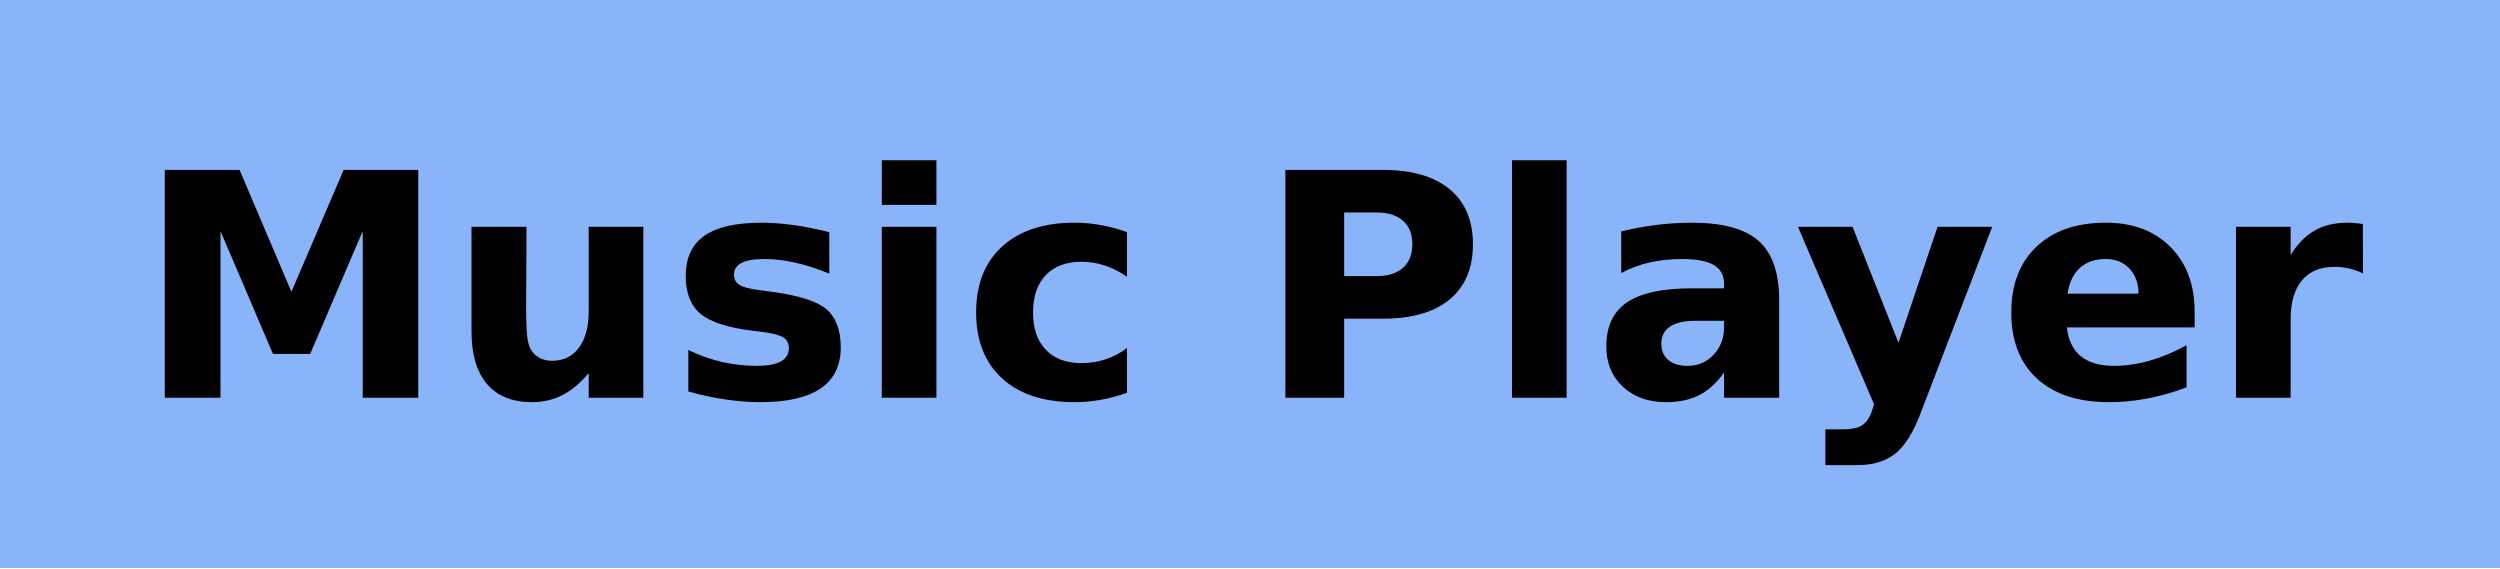
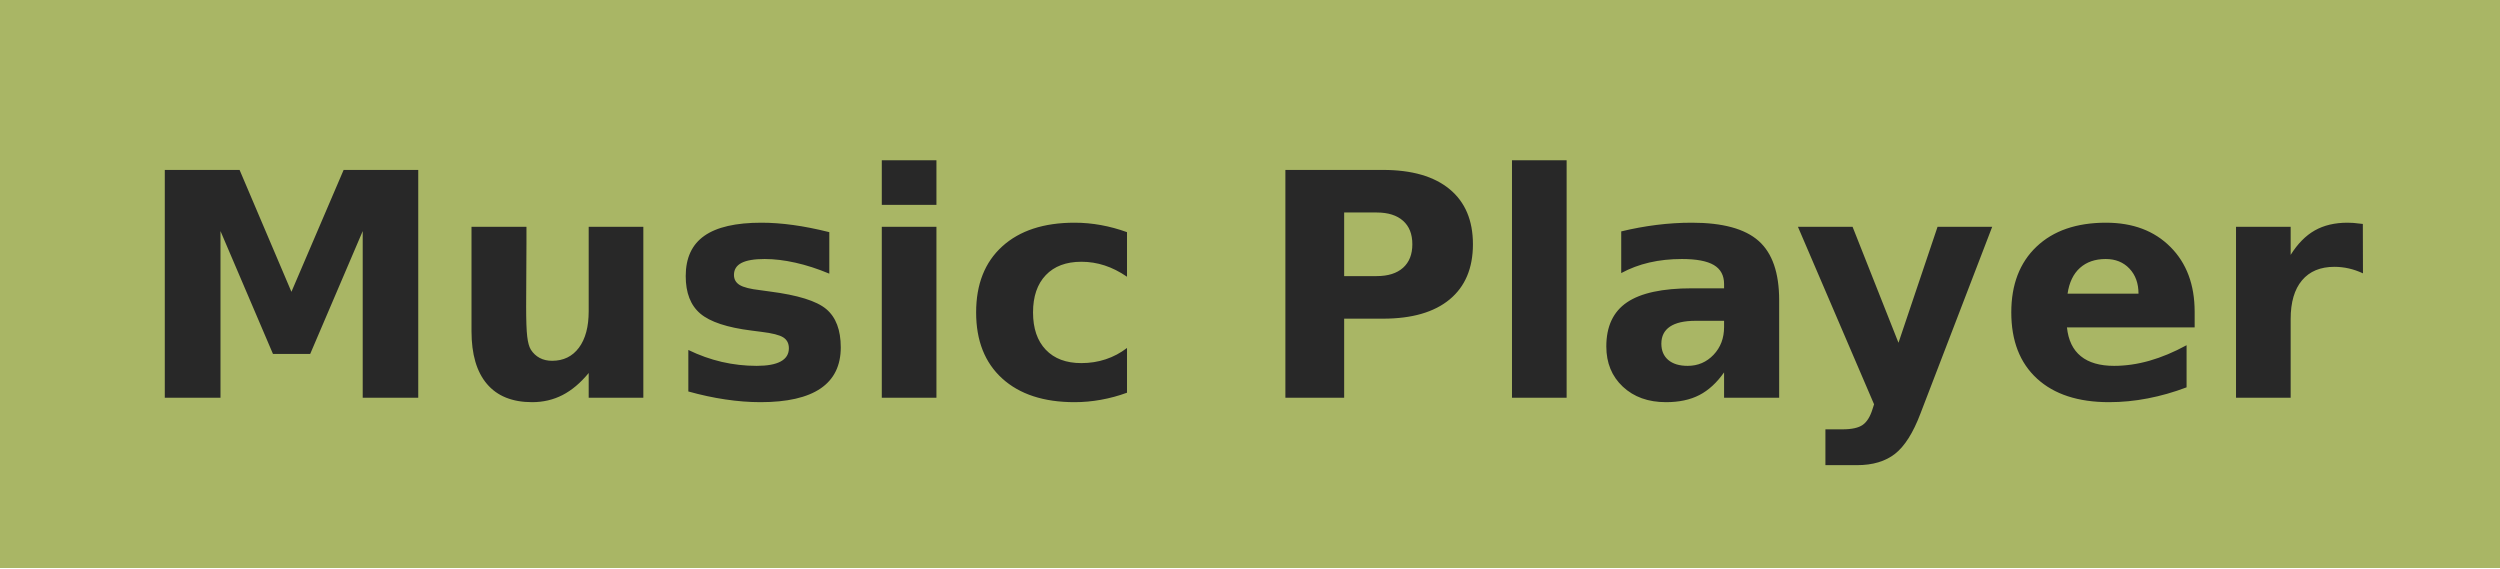
<svg xmlns="http://www.w3.org/2000/svg" width="88" height="20" role="img" aria-label="Music Player">
  <g shape-rendering="crispEdges">
-     <rect width="0" height="20" fill="#89b4fa" />
-     <rect x="0" width="88" height="20" fill="#89b4fa" />
+     <rect width="0" height="20" fill="#a9b665" />
+     <rect x="0" width="88" height="20" fill="#a9b665" />
  </g>
-   <g fill="#000" font-weight="bold" text-anchor="middle" font-family="Verdana,Geneva,DejaVu Sans,sans-serif" text-rendering="geometricPrecision" font-size="110">
+   <g fill="#282828" font-weight="bold" text-anchor="middle" font-family="Verdana,Geneva,DejaVu Sans,sans-serif" text-rendering="geometricPrecision" font-size="110">
    <text x="440" y="140" textLength="780" transform="scale(.1)">Music Player</text>
  </g>
</svg>
